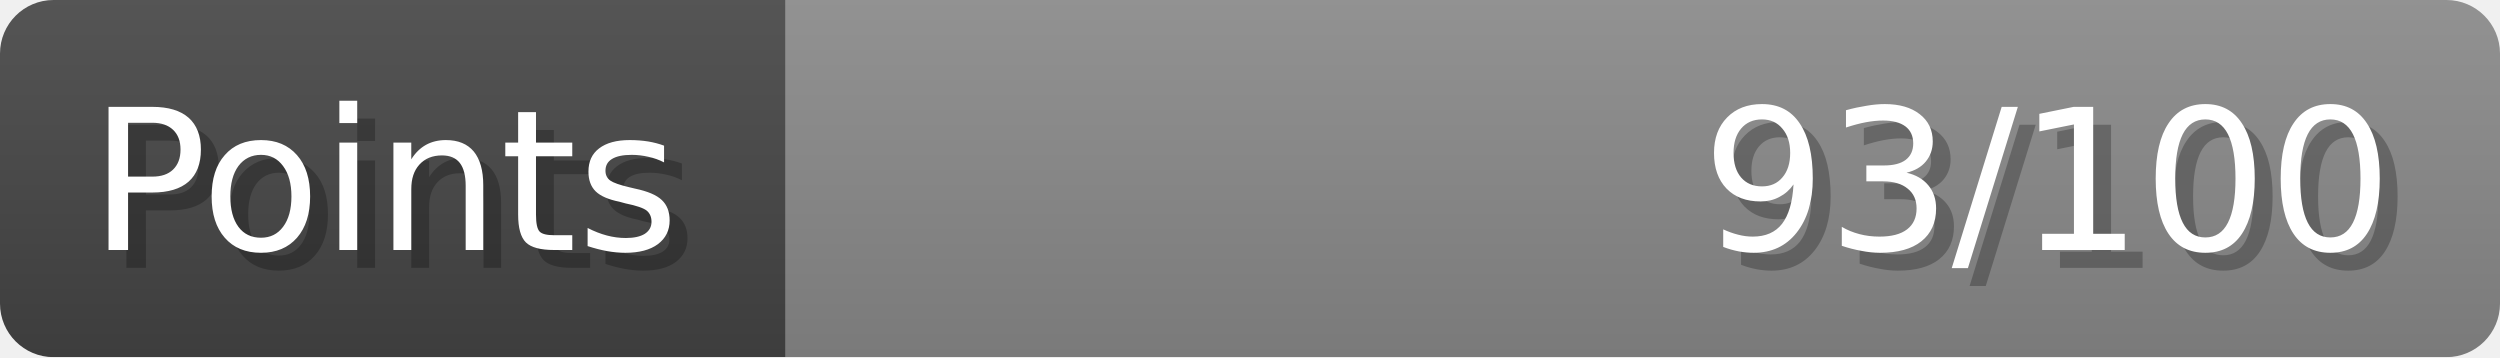
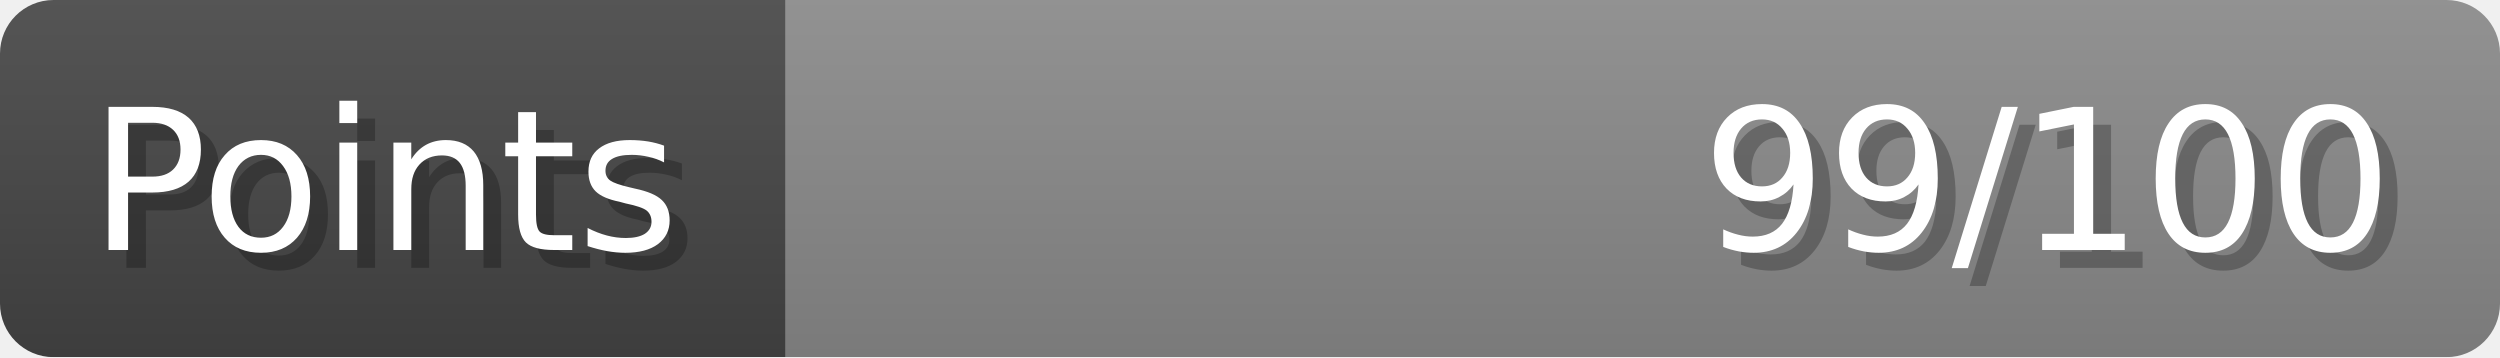
- <svg xmlns="http://www.w3.org/2000/svg" width="140px" height="20px" role="img" aria-label="Points: 93/100">
+ <svg xmlns="http://www.w3.org/2000/svg" width="140px" height="20px" role="img" aria-label="Points: 99/100">
  <linearGradient id="a" x2="0" y2="100%">
    <stop offset="0" stop-opacity=".1" stop-color="#EEE" />
    <stop offset="1" stop-opacity=".1" />
  </linearGradient>
  <mask id="m">
    <rect width="100%" height="100%" rx="3" fill="#FFF" />
  </mask>
  <g mask="url(#m)">
    <rect x="0" y="0" width="44" height="20" fill="#444" />
    <svg x="44" y="0" width="96" height="20">
      <rect width="100%" height="100%" fill="#888888" />
      <rect width="0%" height="100%" fill="#33CC11" transform="">
-         <animate attributeName="width" begin="0.5s" dur="600ms" from="0%" to="93%" repeatCount="1" fill="freeze" calcMode="spline" keyTimes="0; 1" keySplines="0.3, 0.61, 0.355, 1" />
+         <animate attributeName="width" begin="0.5s" dur="600ms" from="0%" to="99%" repeatCount="1" fill="freeze" calcMode="spline" keyTimes="0; 1" keySplines="0.3, 0.61, 0.355, 1" />
      </rect>
    </svg>
    <rect width="140" height="20" fill="url(#a)" />
  </g>
  <g aria-hidden="true" font-size="11" font-family="Verdana, DejaVu Sans, sans-serif" fill="#FFFFFF">
    <text x="6" y="15" fill="#000" opacity="0.25">Points</text>
    <text x="5" y="14">Points</text>
-     <text x="135" y="15" fill="#000" opacity="0.25" text-anchor="end">93/100</text>
-     <text x="134" y="14" text-anchor="end">93/100</text>
+     <text x="135" y="15" fill="#000" opacity="0.25" text-anchor="end">99/100</text>
+     <text x="134" y="14" text-anchor="end">99/100</text>
  </g>
</svg>
